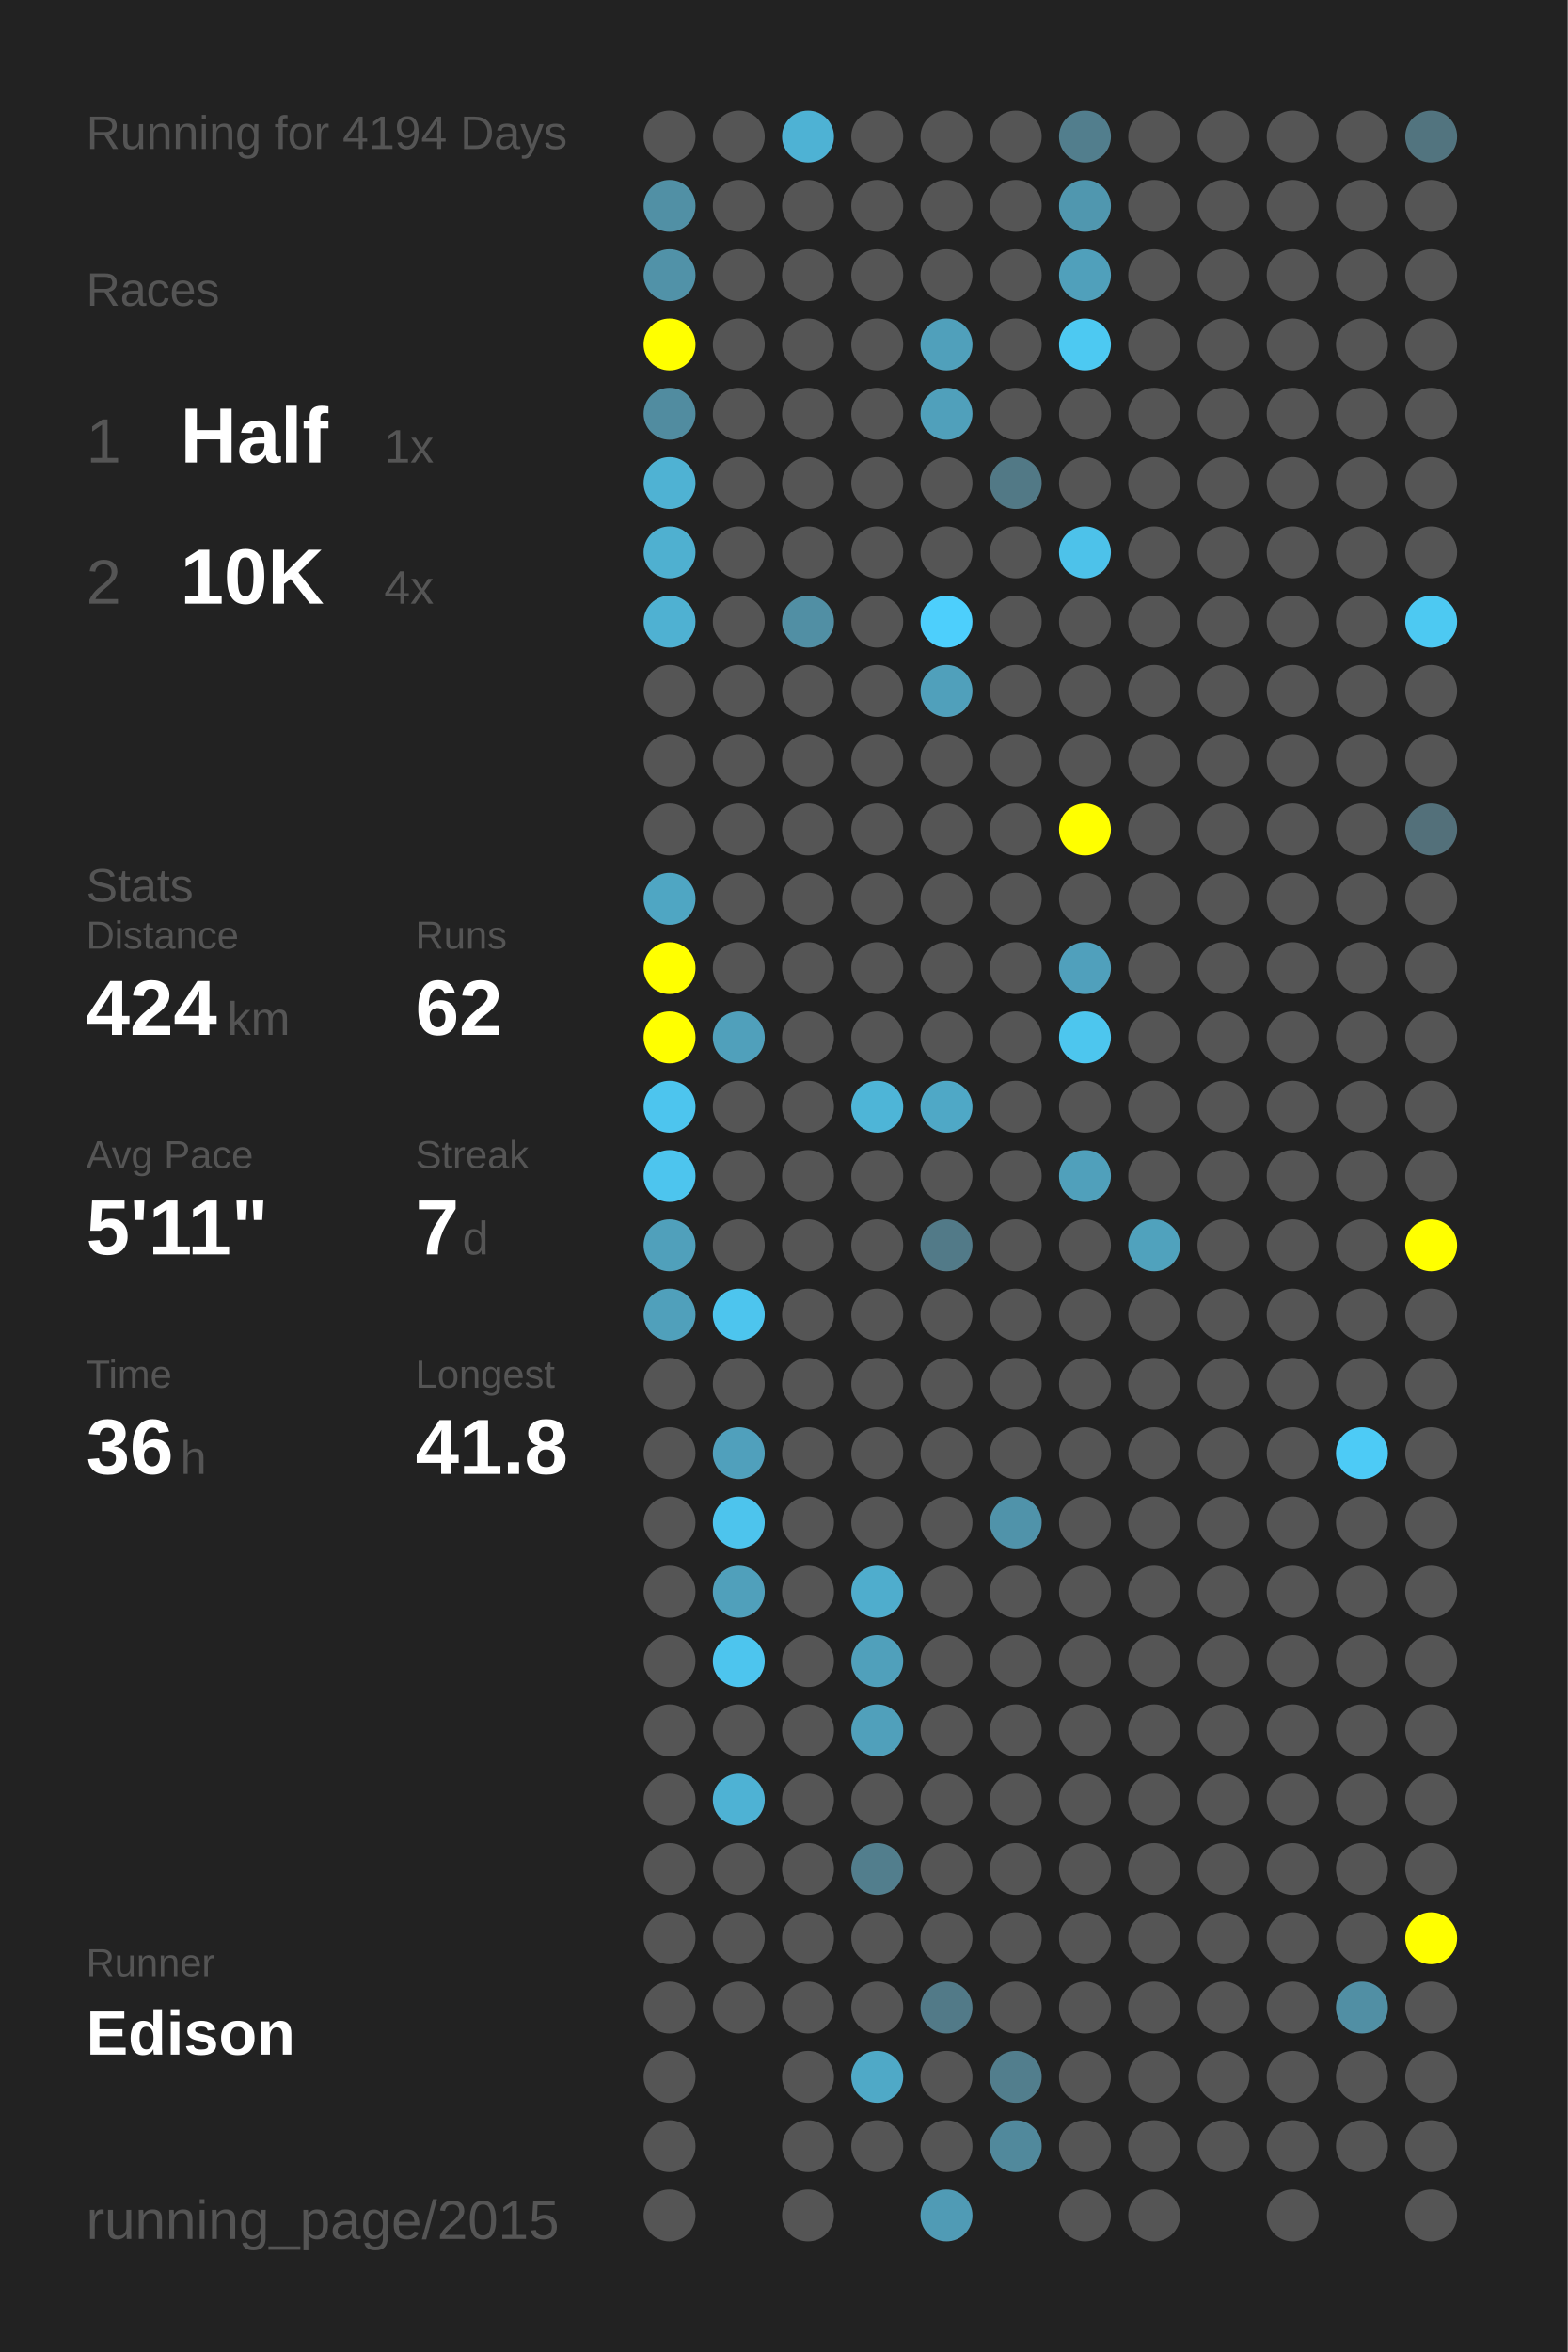
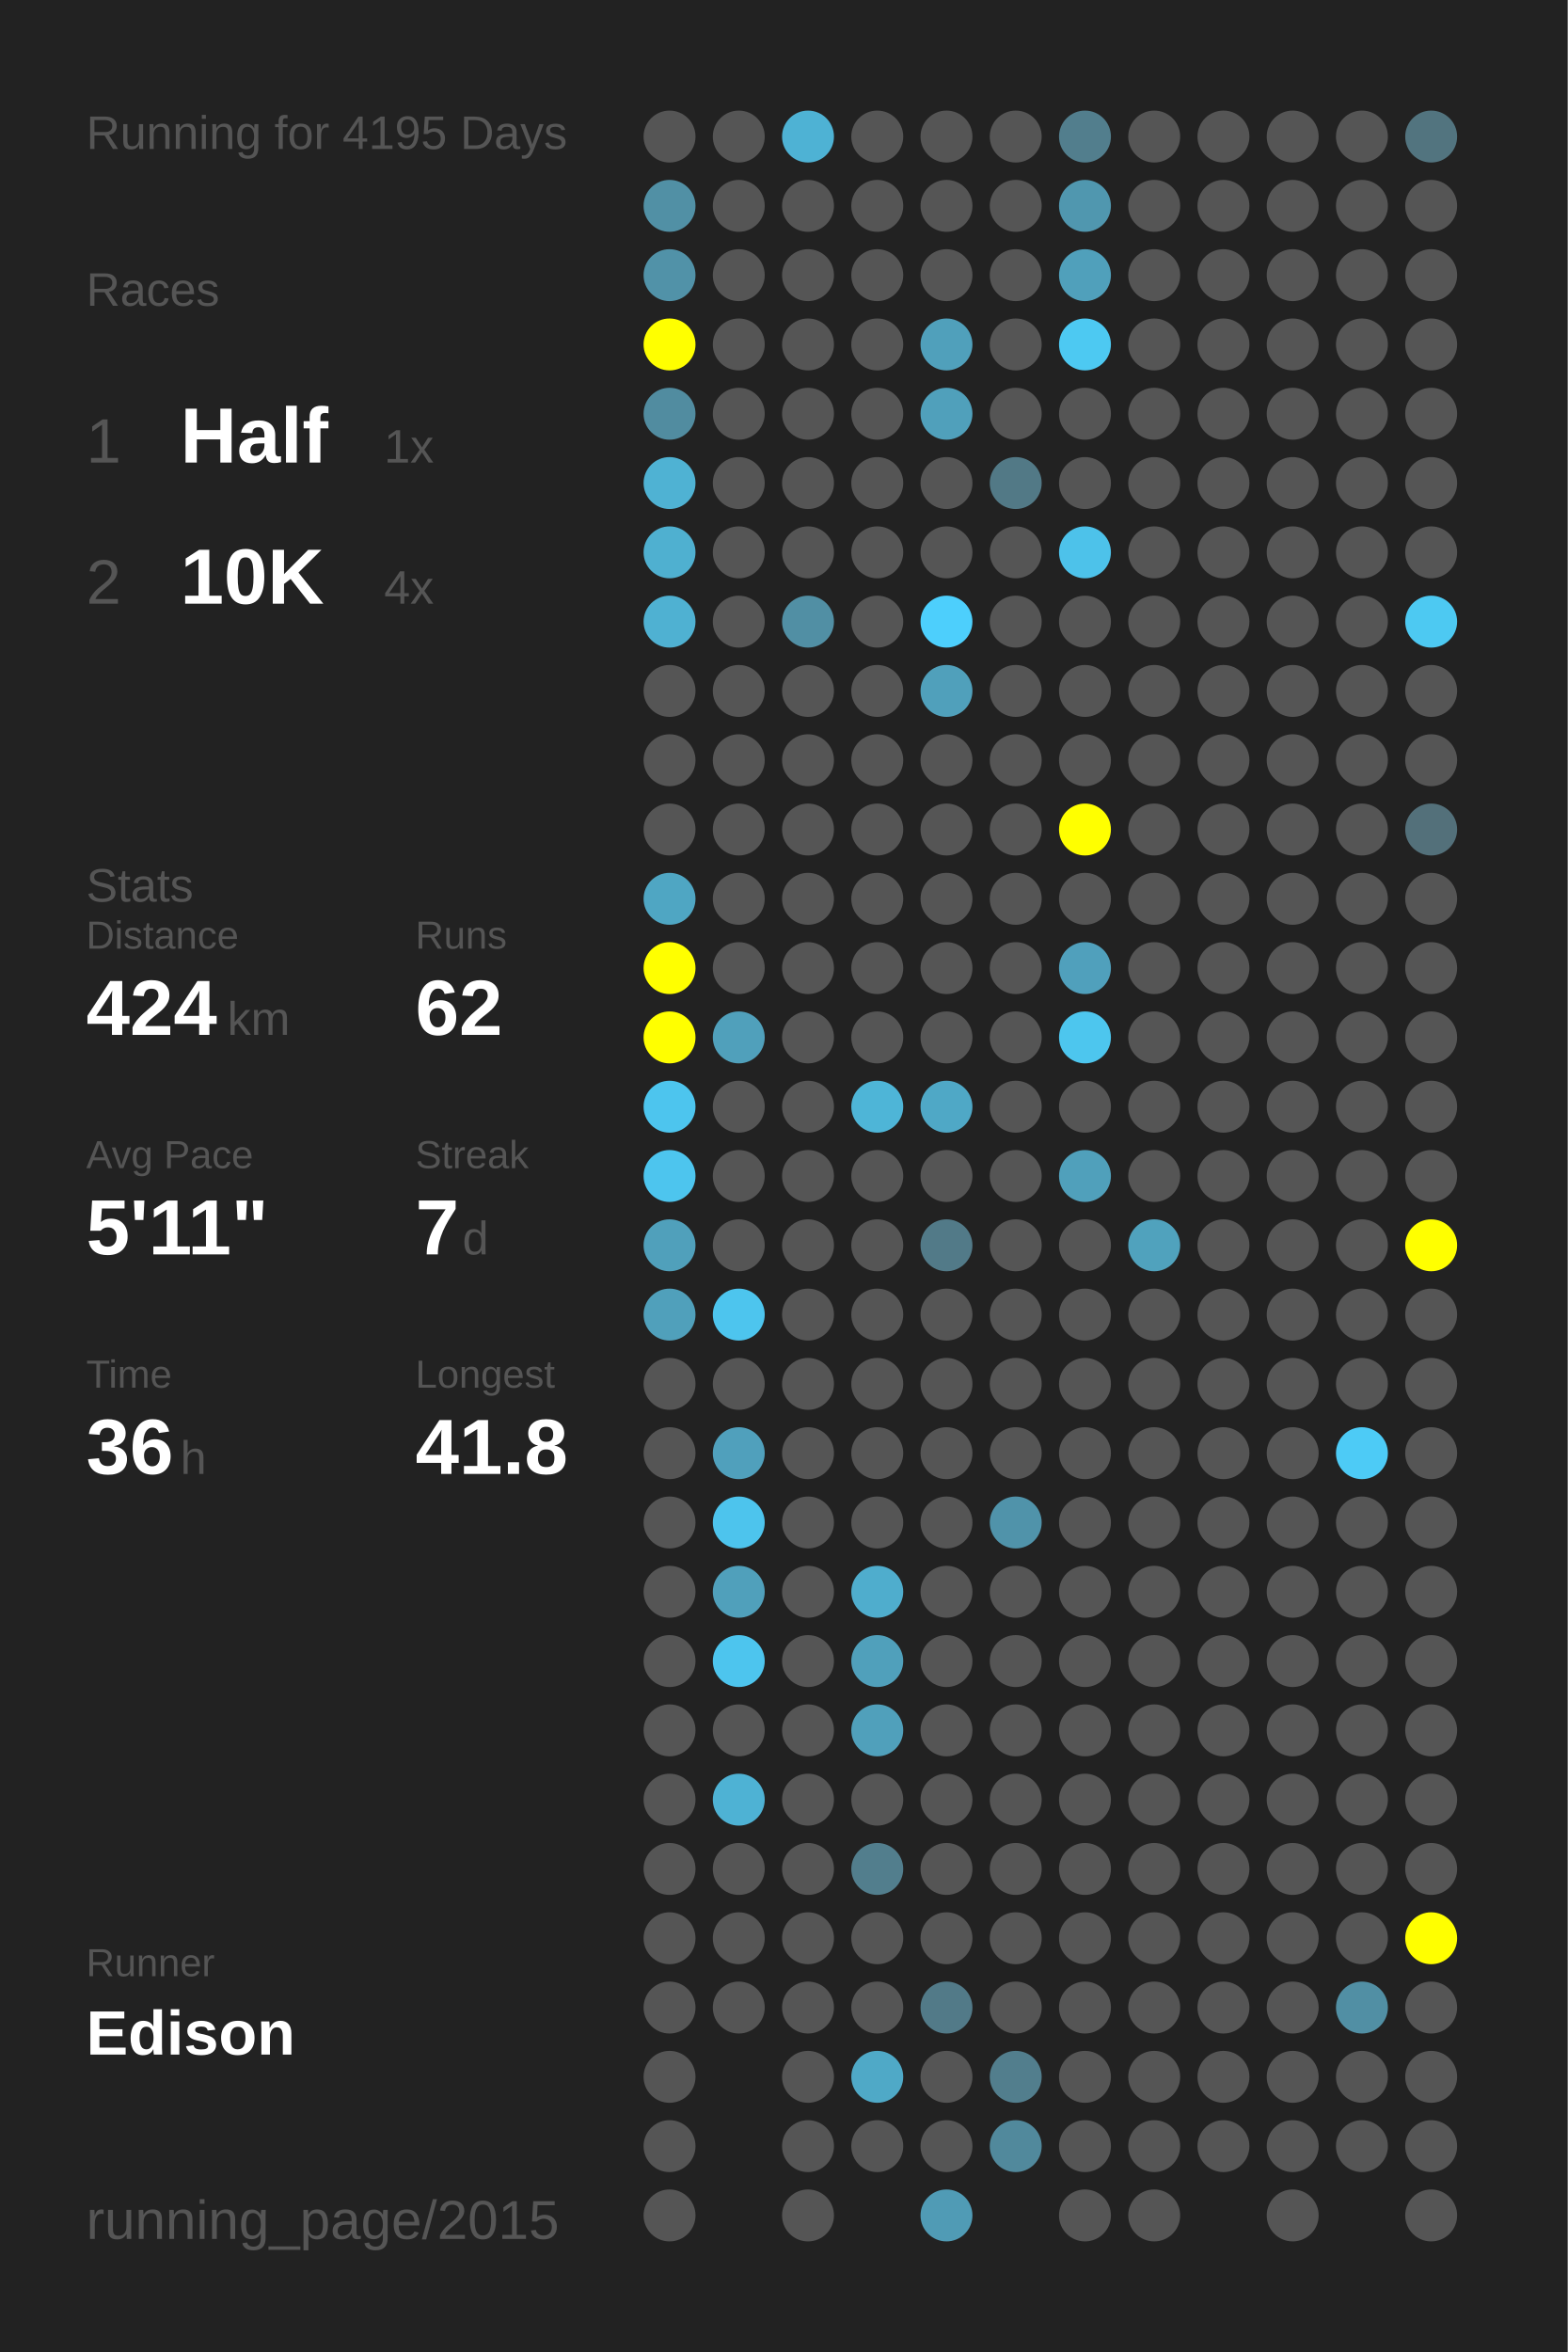
<svg xmlns="http://www.w3.org/2000/svg" baseProfile="full" height="300mm" version="1.1" viewBox="0,0,200,300" width="200mm">
  <defs />
  <rect fill="#222222" height="300" width="200" x="0" y="0" />
-   <text fill="#555555" style="font-size:6px; font-family:Arial;" x="11" y="19">Running for 4194 Days</text>
+   <text fill="#555555" style="font-size:6px; font-family:Arial;" x="11" y="19">Running for 4195 Days</text>
  <text fill="#555555" style="font-size:6px; font-family:Arial;" x="11" y="39">Races</text>
  <text fill="#555555" style="font-size:8px; font-family:Arial;" x="11" y="59">1</text>
  <text fill="#FFFFFF" style="font-size:10px; font-family:Arial; font-weight:bold;" x="23" y="59">Half</text>
  <text fill="#555555" style="font-size:6px; font-family:Arial;" x="49" y="59">1x</text>
  <text fill="#555555" style="font-size:8px; font-family:Arial;" x="11" y="77">2</text>
  <text fill="#FFFFFF" style="font-size:10px; font-family:Arial; font-weight:bold;" x="23" y="77">10K</text>
  <text fill="#555555" style="font-size:6px; font-family:Arial;" x="49" y="77">4x</text>
  <text fill="#555555" style="font-size:6px; font-family:Arial;" x="11" y="115">Stats</text>
  <text fill="#555555" style="font-size:5px; font-family:Arial;" x="11" y="121">Distance</text>
  <text fill="#FFFFFF" style="font-size:10px; font-family:Arial; font-weight:bold;" x="11" y="132">424</text>
  <text fill="#555555" style="font-size:6px; font-family:Arial;" x="29" y="132">km</text>
  <text fill="#555555" style="font-size:5px; font-family:Arial;" x="53" y="121">Runs</text>
  <text fill="#FFFFFF" style="font-size:10px; font-family:Arial; font-weight:bold;" x="53" y="132">62</text>
  <text fill="#555555" style="font-size:5px; font-family:Arial;" x="11" y="149">Avg Pace</text>
  <text fill="#FFFFFF" style="font-size:10px; font-family:Arial; font-weight:bold;" x="11" y="160">5'11"</text>
  <text fill="#555555" style="font-size:5px; font-family:Arial;" x="53" y="149">Streak</text>
  <text fill="#FFFFFF" style="font-size:10px; font-family:Arial; font-weight:bold;" x="53" y="160">7</text>
  <text fill="#555555" style="font-size:6px; font-family:Arial;" x="59" y="160">d</text>
  <text fill="#555555" style="font-size:5px; font-family:Arial;" x="11" y="177">Time</text>
  <text fill="#FFFFFF" style="font-size:10px; font-family:Arial; font-weight:bold;" x="11" y="188">36</text>
  <text fill="#555555" style="font-size:6px; font-family:Arial;" x="23" y="188">h</text>
  <text fill="#555555" style="font-size:5px; font-family:Arial;" x="53" y="177">Longest</text>
  <text fill="#FFFFFF" style="font-size:10px; font-family:Arial; font-weight:bold;" x="53" y="188">41.8</text>
  <text fill="#555555" style="font-size:5px; font-family:Arial;" x="11" y="252.065">Runner</text>
  <text fill="#FFFFFF" style="font-size:8px; font-family:Arial; font-weight:bold;" x="11" y="262.065">Edison</text>
  <text fill="#555555" style="font-size:7px; font-family:Arial;" x="11" y="285.581">running_page/2015</text>
  <circle cx="85.417" cy="17.419" fill="#555555" r="3.312" />
  <circle cx="85.417" cy="26.258" fill="#5190a5" r="3.312" />
  <circle cx="85.417" cy="35.097" fill="#5192a8" r="3.312" />
  <circle cx="85.417" cy="43.935" fill="#FFFF00" r="3.312" />
  <circle cx="85.417" cy="52.774" fill="#518ca0" r="3.312" />
  <circle cx="85.417" cy="61.613" fill="#4fb2d3" r="3.312" />
  <circle cx="85.417" cy="70.452" fill="#4fb0d0" r="3.312" />
  <circle cx="85.417" cy="79.29" fill="#4fb1d2" r="3.312" />
  <circle cx="85.417" cy="88.129" fill="#555555" r="3.312" />
  <circle cx="85.417" cy="96.968" fill="#555555" r="3.312" />
  <circle cx="85.417" cy="105.806" fill="#555555" r="3.312" />
  <circle cx="85.417" cy="114.645" fill="#4fa6c3" r="3.312" />
  <circle cx="85.417" cy="123.484" fill="#FFFF00" r="3.312" />
  <circle cx="85.417" cy="132.323" fill="#FFFF00" r="3.312" />
  <circle cx="85.417" cy="141.161" fill="#4dc5ee" r="3.312" />
  <circle cx="85.417" cy="150" fill="#4dc5ee" r="3.312" />
  <circle cx="85.417" cy="158.839" fill="#50a0bb" r="3.312" />
  <circle cx="85.417" cy="167.677" fill="#50a0bb" r="3.312" />
  <circle cx="85.417" cy="176.516" fill="#555555" r="3.312" />
  <circle cx="85.417" cy="185.355" fill="#555555" r="3.312" />
  <circle cx="85.417" cy="194.194" fill="#555555" r="3.312" />
  <circle cx="85.417" cy="203.032" fill="#555555" r="3.312" />
  <circle cx="85.417" cy="211.871" fill="#555555" r="3.312" />
  <circle cx="85.417" cy="220.71" fill="#555555" r="3.312" />
  <circle cx="85.417" cy="229.548" fill="#555555" r="3.312" />
  <circle cx="85.417" cy="238.387" fill="#555555" r="3.312" />
  <circle cx="85.417" cy="247.226" fill="#555555" r="3.312" />
  <circle cx="85.417" cy="256.065" fill="#555555" r="3.312" />
  <circle cx="85.417" cy="264.903" fill="#555555" r="3.312" />
  <circle cx="85.417" cy="273.742" fill="#555555" r="3.312" />
  <circle cx="85.417" cy="282.581" fill="#555555" r="3.312" />
  <circle cx="94.25" cy="17.419" fill="#555555" r="3.312" />
  <circle cx="94.25" cy="26.258" fill="#555555" r="3.312" />
  <circle cx="94.25" cy="35.097" fill="#555555" r="3.312" />
  <circle cx="94.25" cy="43.935" fill="#555555" r="3.312" />
  <circle cx="94.25" cy="52.774" fill="#555555" r="3.312" />
  <circle cx="94.25" cy="61.613" fill="#555555" r="3.312" />
  <circle cx="94.25" cy="70.452" fill="#555555" r="3.312" />
  <circle cx="94.25" cy="79.29" fill="#555555" r="3.312" />
  <circle cx="94.25" cy="88.129" fill="#555555" r="3.312" />
  <circle cx="94.25" cy="96.968" fill="#555555" r="3.312" />
  <circle cx="94.25" cy="105.806" fill="#555555" r="3.312" />
  <circle cx="94.25" cy="114.645" fill="#555555" r="3.312" />
  <circle cx="94.25" cy="123.484" fill="#555555" r="3.312" />
  <circle cx="94.25" cy="132.323" fill="#50a0bb" r="3.312" />
  <circle cx="94.25" cy="141.161" fill="#555555" r="3.312" />
  <circle cx="94.25" cy="150" fill="#555555" r="3.312" />
  <circle cx="94.25" cy="158.839" fill="#555555" r="3.312" />
  <circle cx="94.25" cy="167.677" fill="#4dc5ee" r="3.312" />
  <circle cx="94.25" cy="176.516" fill="#555555" r="3.312" />
  <circle cx="94.25" cy="185.355" fill="#50a0bc" r="3.312" />
  <circle cx="94.25" cy="194.194" fill="#4dc4ed" r="3.312" />
  <circle cx="94.25" cy="203.032" fill="#50a0bb" r="3.312" />
  <circle cx="94.25" cy="211.871" fill="#4dc5ee" r="3.312" />
  <circle cx="94.25" cy="220.71" fill="#555555" r="3.312" />
  <circle cx="94.25" cy="229.548" fill="#4eb2d4" r="3.312" />
  <circle cx="94.25" cy="238.387" fill="#555555" r="3.312" />
  <circle cx="94.25" cy="247.226" fill="#555555" r="3.312" />
  <circle cx="94.25" cy="256.065" fill="#555555" r="3.312" />
  <circle cx="103.083" cy="17.419" fill="#4eb2d4" r="3.312" />
  <circle cx="103.083" cy="26.258" fill="#555555" r="3.312" />
  <circle cx="103.083" cy="35.097" fill="#555555" r="3.312" />
  <circle cx="103.083" cy="43.935" fill="#555555" r="3.312" />
  <circle cx="103.083" cy="52.774" fill="#555555" r="3.312" />
  <circle cx="103.083" cy="61.613" fill="#555555" r="3.312" />
  <circle cx="103.083" cy="70.452" fill="#555555" r="3.312" />
  <circle cx="103.083" cy="79.29" fill="#518fa4" r="3.312" />
  <circle cx="103.083" cy="88.129" fill="#555555" r="3.312" />
  <circle cx="103.083" cy="96.968" fill="#555555" r="3.312" />
  <circle cx="103.083" cy="105.806" fill="#555555" r="3.312" />
  <circle cx="103.083" cy="114.645" fill="#555555" r="3.312" />
  <circle cx="103.083" cy="123.484" fill="#555555" r="3.312" />
  <circle cx="103.083" cy="132.323" fill="#555555" r="3.312" />
  <circle cx="103.083" cy="141.161" fill="#555555" r="3.312" />
  <circle cx="103.083" cy="150" fill="#555555" r="3.312" />
  <circle cx="103.083" cy="158.839" fill="#555555" r="3.312" />
  <circle cx="103.083" cy="167.677" fill="#555555" r="3.312" />
  <circle cx="103.083" cy="176.516" fill="#555555" r="3.312" />
  <circle cx="103.083" cy="185.355" fill="#555555" r="3.312" />
  <circle cx="103.083" cy="194.194" fill="#555555" r="3.312" />
  <circle cx="103.083" cy="203.032" fill="#555555" r="3.312" />
  <circle cx="103.083" cy="211.871" fill="#555555" r="3.312" />
  <circle cx="103.083" cy="220.71" fill="#555555" r="3.312" />
  <circle cx="103.083" cy="229.548" fill="#555555" r="3.312" />
  <circle cx="103.083" cy="238.387" fill="#555555" r="3.312" />
  <circle cx="103.083" cy="247.226" fill="#555555" r="3.312" />
  <circle cx="103.083" cy="256.065" fill="#555555" r="3.312" />
  <circle cx="103.083" cy="264.903" fill="#555555" r="3.312" />
  <circle cx="103.083" cy="273.742" fill="#555555" r="3.312" />
  <circle cx="103.083" cy="282.581" fill="#555555" r="3.312" />
  <circle cx="111.917" cy="17.419" fill="#555555" r="3.312" />
  <circle cx="111.917" cy="26.258" fill="#555555" r="3.312" />
  <circle cx="111.917" cy="35.097" fill="#555555" r="3.312" />
  <circle cx="111.917" cy="43.935" fill="#555555" r="3.312" />
  <circle cx="111.917" cy="52.774" fill="#555555" r="3.312" />
  <circle cx="111.917" cy="61.613" fill="#555555" r="3.312" />
  <circle cx="111.917" cy="70.452" fill="#555555" r="3.312" />
  <circle cx="111.917" cy="79.29" fill="#555555" r="3.312" />
  <circle cx="111.917" cy="88.129" fill="#555555" r="3.312" />
  <circle cx="111.917" cy="96.968" fill="#555555" r="3.312" />
  <circle cx="111.917" cy="105.806" fill="#555555" r="3.312" />
  <circle cx="111.917" cy="114.645" fill="#555555" r="3.312" />
  <circle cx="111.917" cy="123.484" fill="#555555" r="3.312" />
  <circle cx="111.917" cy="132.323" fill="#555555" r="3.312" />
  <circle cx="111.917" cy="141.161" fill="#4eb5d7" r="3.312" />
  <circle cx="111.917" cy="150" fill="#555555" r="3.312" />
  <circle cx="111.917" cy="158.839" fill="#555555" r="3.312" />
  <circle cx="111.917" cy="167.677" fill="#555555" r="3.312" />
  <circle cx="111.917" cy="176.516" fill="#555555" r="3.312" />
  <circle cx="111.917" cy="185.355" fill="#555555" r="3.312" />
  <circle cx="111.917" cy="194.194" fill="#555555" r="3.312" />
  <circle cx="111.917" cy="203.032" fill="#4fadcd" r="3.312" />
  <circle cx="111.917" cy="211.871" fill="#50a0bb" r="3.312" />
  <circle cx="111.917" cy="220.71" fill="#50a0bb" r="3.312" />
  <circle cx="111.917" cy="229.548" fill="#555555" r="3.312" />
  <circle cx="111.917" cy="238.387" fill="#527e8d" r="3.312" />
  <circle cx="111.917" cy="247.226" fill="#555555" r="3.312" />
  <circle cx="111.917" cy="256.065" fill="#555555" r="3.312" />
  <circle cx="111.917" cy="264.903" fill="#4fa9c7" r="3.312" />
  <circle cx="111.917" cy="273.742" fill="#555555" r="3.312" />
  <circle cx="120.75" cy="17.419" fill="#555555" r="3.312" />
  <circle cx="120.75" cy="26.258" fill="#555555" r="3.312" />
  <circle cx="120.75" cy="35.097" fill="#555555" r="3.312" />
  <circle cx="120.75" cy="43.935" fill="#50a0bb" r="3.312" />
  <circle cx="120.75" cy="52.774" fill="#50a0bb" r="3.312" />
  <circle cx="120.75" cy="61.613" fill="#555555" r="3.312" />
  <circle cx="120.75" cy="70.452" fill="#555555" r="3.312" />
  <circle cx="120.75" cy="79.29" fill="#4dcffc" r="3.312" />
  <circle cx="120.75" cy="88.129" fill="#50a0bb" r="3.312" />
  <circle cx="120.75" cy="96.968" fill="#555555" r="3.312" />
  <circle cx="120.75" cy="105.806" fill="#555555" r="3.312" />
  <circle cx="120.75" cy="114.645" fill="#555555" r="3.312" />
  <circle cx="120.75" cy="123.484" fill="#555555" r="3.312" />
  <circle cx="120.75" cy="132.323" fill="#555555" r="3.312" />
  <circle cx="120.75" cy="141.161" fill="#4fa8c6" r="3.312" />
  <circle cx="120.75" cy="150" fill="#555555" r="3.312" />
  <circle cx="120.75" cy="158.839" fill="#527a88" r="3.312" />
  <circle cx="120.75" cy="167.677" fill="#555555" r="3.312" />
  <circle cx="120.75" cy="176.516" fill="#555555" r="3.312" />
  <circle cx="120.75" cy="185.355" fill="#555555" r="3.312" />
  <circle cx="120.75" cy="194.194" fill="#555555" r="3.312" />
  <circle cx="120.75" cy="203.032" fill="#555555" r="3.312" />
  <circle cx="120.75" cy="211.871" fill="#555555" r="3.312" />
  <circle cx="120.75" cy="220.71" fill="#555555" r="3.312" />
  <circle cx="120.75" cy="229.548" fill="#555555" r="3.312" />
  <circle cx="120.75" cy="238.387" fill="#555555" r="3.312" />
  <circle cx="120.75" cy="247.226" fill="#555555" r="3.312" />
  <circle cx="120.75" cy="256.065" fill="#527a88" r="3.312" />
  <circle cx="120.75" cy="264.903" fill="#555555" r="3.312" />
  <circle cx="120.75" cy="273.742" fill="#555555" r="3.312" />
  <circle cx="120.75" cy="282.581" fill="#509bb5" r="3.312" />
  <circle cx="129.583" cy="17.419" fill="#555555" r="3.312" />
  <circle cx="129.583" cy="26.258" fill="#555555" r="3.312" />
  <circle cx="129.583" cy="35.097" fill="#555555" r="3.312" />
  <circle cx="129.583" cy="43.935" fill="#555555" r="3.312" />
  <circle cx="129.583" cy="52.774" fill="#555555" r="3.312" />
  <circle cx="129.583" cy="61.613" fill="#527986" r="3.312" />
  <circle cx="129.583" cy="70.452" fill="#555555" r="3.312" />
  <circle cx="129.583" cy="79.29" fill="#555555" r="3.312" />
  <circle cx="129.583" cy="88.129" fill="#555555" r="3.312" />
  <circle cx="129.583" cy="96.968" fill="#555555" r="3.312" />
  <circle cx="129.583" cy="105.806" fill="#555555" r="3.312" />
  <circle cx="129.583" cy="114.645" fill="#555555" r="3.312" />
  <circle cx="129.583" cy="123.484" fill="#555555" r="3.312" />
  <circle cx="129.583" cy="132.323" fill="#555555" r="3.312" />
  <circle cx="129.583" cy="141.161" fill="#555555" r="3.312" />
  <circle cx="129.583" cy="150" fill="#555555" r="3.312" />
  <circle cx="129.583" cy="158.839" fill="#555555" r="3.312" />
  <circle cx="129.583" cy="167.677" fill="#555555" r="3.312" />
  <circle cx="129.583" cy="176.516" fill="#555555" r="3.312" />
  <circle cx="129.583" cy="185.355" fill="#555555" r="3.312" />
  <circle cx="129.583" cy="194.194" fill="#5093aa" r="3.312" />
  <circle cx="129.583" cy="203.032" fill="#555555" r="3.312" />
  <circle cx="129.583" cy="211.871" fill="#555555" r="3.312" />
  <circle cx="129.583" cy="220.71" fill="#555555" r="3.312" />
  <circle cx="129.583" cy="229.548" fill="#555555" r="3.312" />
  <circle cx="129.583" cy="238.387" fill="#555555" r="3.312" />
  <circle cx="129.583" cy="247.226" fill="#555555" r="3.312" />
  <circle cx="129.583" cy="256.065" fill="#555555" r="3.312" />
  <circle cx="129.583" cy="264.903" fill="#527e8d" r="3.312" />
  <circle cx="129.583" cy="273.742" fill="#51899c" r="3.312" />
  <circle cx="138.417" cy="17.419" fill="#527e8d" r="3.312" />
  <circle cx="138.417" cy="26.258" fill="#5097af" r="3.312" />
  <circle cx="138.417" cy="35.097" fill="#50a0bb" r="3.312" />
  <circle cx="138.417" cy="43.935" fill="#4dc9f2" r="3.312" />
  <circle cx="138.417" cy="52.774" fill="#555555" r="3.312" />
  <circle cx="138.417" cy="61.613" fill="#555555" r="3.312" />
  <circle cx="138.417" cy="70.452" fill="#4dc2ea" r="3.312" />
  <circle cx="138.417" cy="79.29" fill="#555555" r="3.312" />
  <circle cx="138.417" cy="88.129" fill="#555555" r="3.312" />
  <circle cx="138.417" cy="96.968" fill="#555555" r="3.312" />
  <circle cx="138.417" cy="105.806" fill="#FFFF00" r="3.312" />
  <circle cx="138.417" cy="114.645" fill="#555555" r="3.312" />
  <circle cx="138.417" cy="123.484" fill="#50a0bc" r="3.312" />
  <circle cx="138.417" cy="132.323" fill="#4dc6ee" r="3.312" />
  <circle cx="138.417" cy="141.161" fill="#555555" r="3.312" />
  <circle cx="138.417" cy="150" fill="#50a0bb" r="3.312" />
  <circle cx="138.417" cy="158.839" fill="#555555" r="3.312" />
  <circle cx="138.417" cy="167.677" fill="#555555" r="3.312" />
  <circle cx="138.417" cy="176.516" fill="#555555" r="3.312" />
  <circle cx="138.417" cy="185.355" fill="#555555" r="3.312" />
  <circle cx="138.417" cy="194.194" fill="#555555" r="3.312" />
  <circle cx="138.417" cy="203.032" fill="#555555" r="3.312" />
  <circle cx="138.417" cy="211.871" fill="#555555" r="3.312" />
  <circle cx="138.417" cy="220.71" fill="#555555" r="3.312" />
  <circle cx="138.417" cy="229.548" fill="#555555" r="3.312" />
  <circle cx="138.417" cy="238.387" fill="#555555" r="3.312" />
  <circle cx="138.417" cy="247.226" fill="#555555" r="3.312" />
  <circle cx="138.417" cy="256.065" fill="#555555" r="3.312" />
  <circle cx="138.417" cy="264.903" fill="#555555" r="3.312" />
  <circle cx="138.417" cy="273.742" fill="#555555" r="3.312" />
  <circle cx="138.417" cy="282.581" fill="#555555" r="3.312" />
  <circle cx="147.25" cy="17.419" fill="#555555" r="3.312" />
  <circle cx="147.25" cy="26.258" fill="#555555" r="3.312" />
  <circle cx="147.25" cy="35.097" fill="#555555" r="3.312" />
  <circle cx="147.25" cy="43.935" fill="#555555" r="3.312" />
  <circle cx="147.25" cy="52.774" fill="#555555" r="3.312" />
  <circle cx="147.25" cy="61.613" fill="#555555" r="3.312" />
  <circle cx="147.25" cy="70.452" fill="#555555" r="3.312" />
  <circle cx="147.25" cy="79.29" fill="#555555" r="3.312" />
  <circle cx="147.25" cy="88.129" fill="#555555" r="3.312" />
  <circle cx="147.25" cy="96.968" fill="#555555" r="3.312" />
  <circle cx="147.25" cy="105.806" fill="#555555" r="3.312" />
  <circle cx="147.25" cy="114.645" fill="#555555" r="3.312" />
  <circle cx="147.25" cy="123.484" fill="#555555" r="3.312" />
  <circle cx="147.25" cy="132.323" fill="#555555" r="3.312" />
  <circle cx="147.25" cy="141.161" fill="#555555" r="3.312" />
  <circle cx="147.25" cy="150" fill="#555555" r="3.312" />
  <circle cx="147.25" cy="158.839" fill="#50a2bd" r="3.312" />
  <circle cx="147.25" cy="167.677" fill="#555555" r="3.312" />
  <circle cx="147.25" cy="176.516" fill="#555555" r="3.312" />
  <circle cx="147.25" cy="185.355" fill="#555555" r="3.312" />
  <circle cx="147.25" cy="194.194" fill="#555555" r="3.312" />
  <circle cx="147.25" cy="203.032" fill="#555555" r="3.312" />
  <circle cx="147.25" cy="211.871" fill="#555555" r="3.312" />
  <circle cx="147.25" cy="220.71" fill="#555555" r="3.312" />
  <circle cx="147.25" cy="229.548" fill="#555555" r="3.312" />
  <circle cx="147.25" cy="238.387" fill="#555555" r="3.312" />
  <circle cx="147.25" cy="247.226" fill="#555555" r="3.312" />
  <circle cx="147.25" cy="256.065" fill="#555555" r="3.312" />
  <circle cx="147.25" cy="264.903" fill="#555555" r="3.312" />
  <circle cx="147.25" cy="273.742" fill="#555555" r="3.312" />
  <circle cx="147.25" cy="282.581" fill="#555555" r="3.312" />
  <circle cx="156.083" cy="17.419" fill="#555555" r="3.312" />
  <circle cx="156.083" cy="26.258" fill="#555555" r="3.312" />
  <circle cx="156.083" cy="35.097" fill="#555555" r="3.312" />
  <circle cx="156.083" cy="43.935" fill="#555555" r="3.312" />
  <circle cx="156.083" cy="52.774" fill="#555555" r="3.312" />
  <circle cx="156.083" cy="61.613" fill="#555555" r="3.312" />
  <circle cx="156.083" cy="70.452" fill="#555555" r="3.312" />
  <circle cx="156.083" cy="79.29" fill="#555555" r="3.312" />
  <circle cx="156.083" cy="88.129" fill="#555555" r="3.312" />
  <circle cx="156.083" cy="96.968" fill="#555555" r="3.312" />
  <circle cx="156.083" cy="105.806" fill="#555555" r="3.312" />
  <circle cx="156.083" cy="114.645" fill="#555555" r="3.312" />
  <circle cx="156.083" cy="123.484" fill="#555555" r="3.312" />
  <circle cx="156.083" cy="132.323" fill="#555555" r="3.312" />
  <circle cx="156.083" cy="141.161" fill="#555555" r="3.312" />
  <circle cx="156.083" cy="150" fill="#555555" r="3.312" />
  <circle cx="156.083" cy="158.839" fill="#555555" r="3.312" />
  <circle cx="156.083" cy="167.677" fill="#555555" r="3.312" />
  <circle cx="156.083" cy="176.516" fill="#555555" r="3.312" />
  <circle cx="156.083" cy="185.355" fill="#555555" r="3.312" />
  <circle cx="156.083" cy="194.194" fill="#555555" r="3.312" />
  <circle cx="156.083" cy="203.032" fill="#555555" r="3.312" />
  <circle cx="156.083" cy="211.871" fill="#555555" r="3.312" />
  <circle cx="156.083" cy="220.71" fill="#555555" r="3.312" />
  <circle cx="156.083" cy="229.548" fill="#555555" r="3.312" />
  <circle cx="156.083" cy="238.387" fill="#555555" r="3.312" />
  <circle cx="156.083" cy="247.226" fill="#555555" r="3.312" />
  <circle cx="156.083" cy="256.065" fill="#555555" r="3.312" />
  <circle cx="156.083" cy="264.903" fill="#555555" r="3.312" />
  <circle cx="156.083" cy="273.742" fill="#555555" r="3.312" />
  <circle cx="164.917" cy="17.419" fill="#555555" r="3.312" />
  <circle cx="164.917" cy="26.258" fill="#555555" r="3.312" />
  <circle cx="164.917" cy="35.097" fill="#555555" r="3.312" />
  <circle cx="164.917" cy="43.935" fill="#555555" r="3.312" />
  <circle cx="164.917" cy="52.774" fill="#555555" r="3.312" />
  <circle cx="164.917" cy="61.613" fill="#555555" r="3.312" />
  <circle cx="164.917" cy="70.452" fill="#555555" r="3.312" />
  <circle cx="164.917" cy="79.29" fill="#555555" r="3.312" />
  <circle cx="164.917" cy="88.129" fill="#555555" r="3.312" />
  <circle cx="164.917" cy="96.968" fill="#555555" r="3.312" />
  <circle cx="164.917" cy="105.806" fill="#555555" r="3.312" />
  <circle cx="164.917" cy="114.645" fill="#555555" r="3.312" />
  <circle cx="164.917" cy="123.484" fill="#555555" r="3.312" />
  <circle cx="164.917" cy="132.323" fill="#555555" r="3.312" />
  <circle cx="164.917" cy="141.161" fill="#555555" r="3.312" />
  <circle cx="164.917" cy="150" fill="#555555" r="3.312" />
  <circle cx="164.917" cy="158.839" fill="#555555" r="3.312" />
  <circle cx="164.917" cy="167.677" fill="#555555" r="3.312" />
  <circle cx="164.917" cy="176.516" fill="#555555" r="3.312" />
  <circle cx="164.917" cy="185.355" fill="#555555" r="3.312" />
  <circle cx="164.917" cy="194.194" fill="#555555" r="3.312" />
  <circle cx="164.917" cy="203.032" fill="#555555" r="3.312" />
  <circle cx="164.917" cy="211.871" fill="#555555" r="3.312" />
  <circle cx="164.917" cy="220.71" fill="#555555" r="3.312" />
  <circle cx="164.917" cy="229.548" fill="#555555" r="3.312" />
  <circle cx="164.917" cy="238.387" fill="#555555" r="3.312" />
  <circle cx="164.917" cy="247.226" fill="#555555" r="3.312" />
  <circle cx="164.917" cy="256.065" fill="#555555" r="3.312" />
  <circle cx="164.917" cy="264.903" fill="#555555" r="3.312" />
  <circle cx="164.917" cy="273.742" fill="#555555" r="3.312" />
  <circle cx="164.917" cy="282.581" fill="#555555" r="3.312" />
  <circle cx="173.75" cy="17.419" fill="#555555" r="3.312" />
  <circle cx="173.75" cy="26.258" fill="#555555" r="3.312" />
  <circle cx="173.75" cy="35.097" fill="#555555" r="3.312" />
  <circle cx="173.75" cy="43.935" fill="#555555" r="3.312" />
  <circle cx="173.75" cy="52.774" fill="#555555" r="3.312" />
  <circle cx="173.75" cy="61.613" fill="#555555" r="3.312" />
  <circle cx="173.75" cy="70.452" fill="#555555" r="3.312" />
  <circle cx="173.75" cy="79.29" fill="#555555" r="3.312" />
  <circle cx="173.75" cy="88.129" fill="#555555" r="3.312" />
  <circle cx="173.75" cy="96.968" fill="#555555" r="3.312" />
  <circle cx="173.75" cy="105.806" fill="#555555" r="3.312" />
  <circle cx="173.75" cy="114.645" fill="#555555" r="3.312" />
  <circle cx="173.75" cy="123.484" fill="#555555" r="3.312" />
  <circle cx="173.75" cy="132.323" fill="#555555" r="3.312" />
  <circle cx="173.75" cy="141.161" fill="#555555" r="3.312" />
  <circle cx="173.75" cy="150" fill="#555555" r="3.312" />
  <circle cx="173.75" cy="158.839" fill="#555555" r="3.312" />
  <circle cx="173.75" cy="167.677" fill="#555555" r="3.312" />
  <circle cx="173.75" cy="176.516" fill="#555555" r="3.312" />
  <circle cx="173.75" cy="185.355" fill="#4dcbf6" r="3.312" />
  <circle cx="173.75" cy="194.194" fill="#555555" r="3.312" />
  <circle cx="173.75" cy="203.032" fill="#555555" r="3.312" />
  <circle cx="173.75" cy="211.871" fill="#555555" r="3.312" />
  <circle cx="173.75" cy="220.71" fill="#555555" r="3.312" />
  <circle cx="173.75" cy="229.548" fill="#555555" r="3.312" />
  <circle cx="173.75" cy="238.387" fill="#555555" r="3.312" />
  <circle cx="173.75" cy="247.226" fill="#555555" r="3.312" />
  <circle cx="173.75" cy="256.065" fill="#518fa4" r="3.312" />
  <circle cx="173.75" cy="264.903" fill="#555555" r="3.312" />
  <circle cx="173.75" cy="273.742" fill="#555555" r="3.312" />
  <circle cx="182.583" cy="17.419" fill="#52747f" r="3.312" />
  <circle cx="182.583" cy="26.258" fill="#555555" r="3.312" />
  <circle cx="182.583" cy="35.097" fill="#555555" r="3.312" />
  <circle cx="182.583" cy="43.935" fill="#555555" r="3.312" />
  <circle cx="182.583" cy="52.774" fill="#555555" r="3.312" />
  <circle cx="182.583" cy="61.613" fill="#555555" r="3.312" />
  <circle cx="182.583" cy="70.452" fill="#555555" r="3.312" />
  <circle cx="182.583" cy="79.29" fill="#4dc9f2" r="3.312" />
  <circle cx="182.583" cy="88.129" fill="#555555" r="3.312" />
  <circle cx="182.583" cy="96.968" fill="#555555" r="3.312" />
  <circle cx="182.583" cy="105.806" fill="#53707a" r="3.312" />
  <circle cx="182.583" cy="114.645" fill="#555555" r="3.312" />
  <circle cx="182.583" cy="123.484" fill="#555555" r="3.312" />
  <circle cx="182.583" cy="132.323" fill="#555555" r="3.312" />
  <circle cx="182.583" cy="141.161" fill="#555555" r="3.312" />
  <circle cx="182.583" cy="150" fill="#555555" r="3.312" />
  <circle cx="182.583" cy="158.839" fill="#FFFF00" r="3.312" />
  <circle cx="182.583" cy="167.677" fill="#555555" r="3.312" />
  <circle cx="182.583" cy="176.516" fill="#555555" r="3.312" />
  <circle cx="182.583" cy="185.355" fill="#555555" r="3.312" />
  <circle cx="182.583" cy="194.194" fill="#555555" r="3.312" />
  <circle cx="182.583" cy="203.032" fill="#555555" r="3.312" />
  <circle cx="182.583" cy="211.871" fill="#555555" r="3.312" />
  <circle cx="182.583" cy="220.71" fill="#555555" r="3.312" />
  <circle cx="182.583" cy="229.548" fill="#555555" r="3.312" />
  <circle cx="182.583" cy="238.387" fill="#555555" r="3.312" />
  <circle cx="182.583" cy="247.226" fill="#FFFF00" r="3.312" />
  <circle cx="182.583" cy="256.065" fill="#555555" r="3.312" />
  <circle cx="182.583" cy="264.903" fill="#555555" r="3.312" />
  <circle cx="182.583" cy="273.742" fill="#555555" r="3.312" />
  <circle cx="182.583" cy="282.581" fill="#555555" r="3.312" />
</svg>
